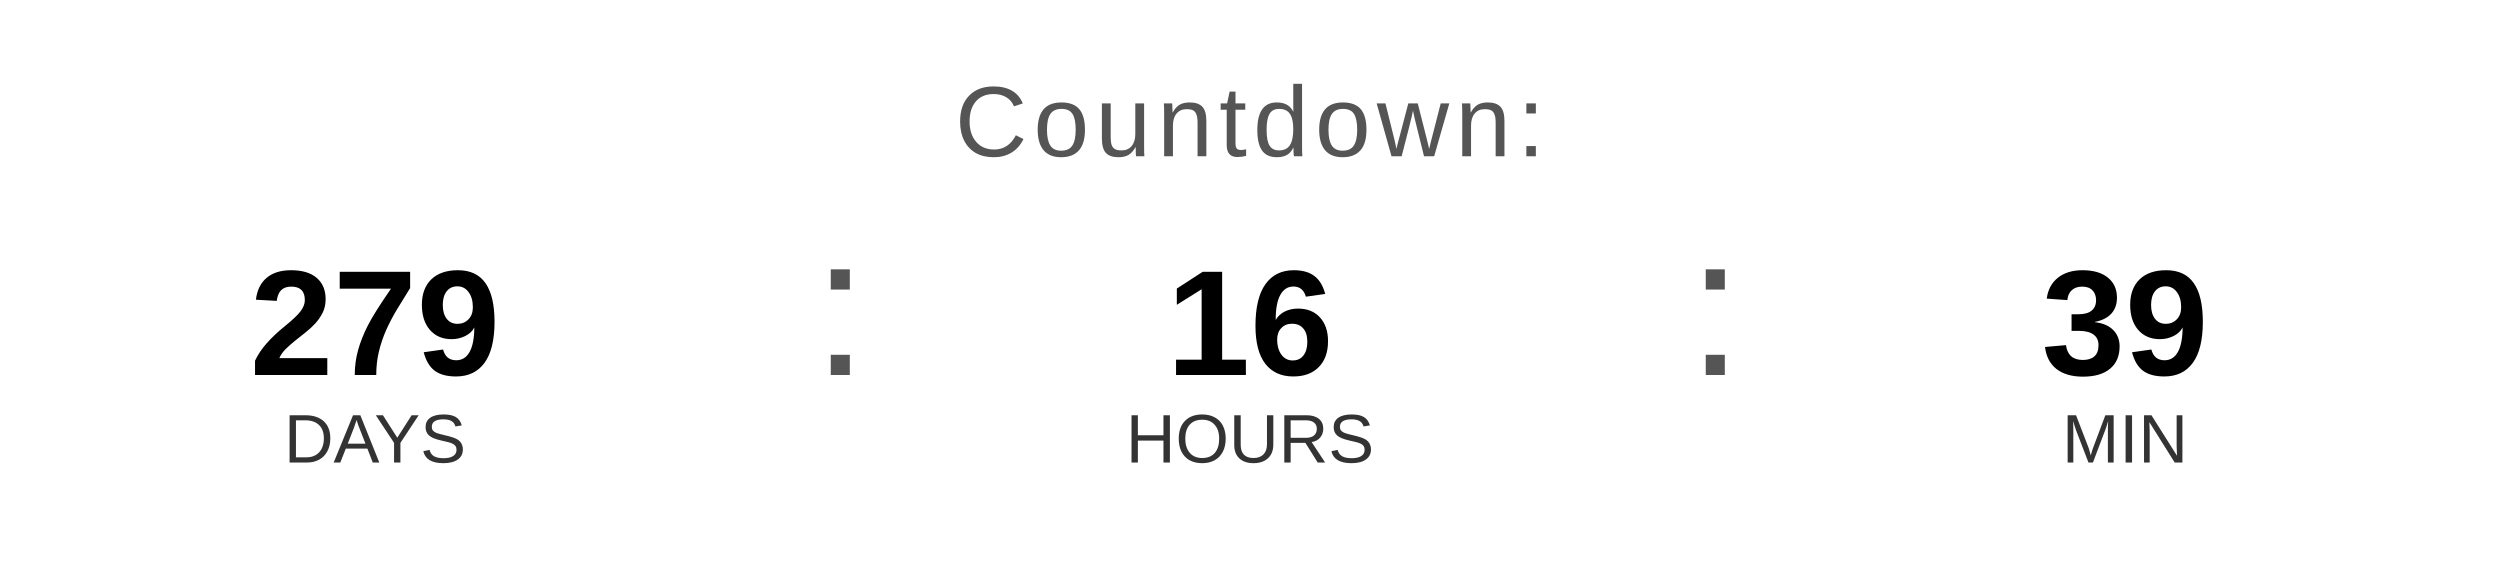
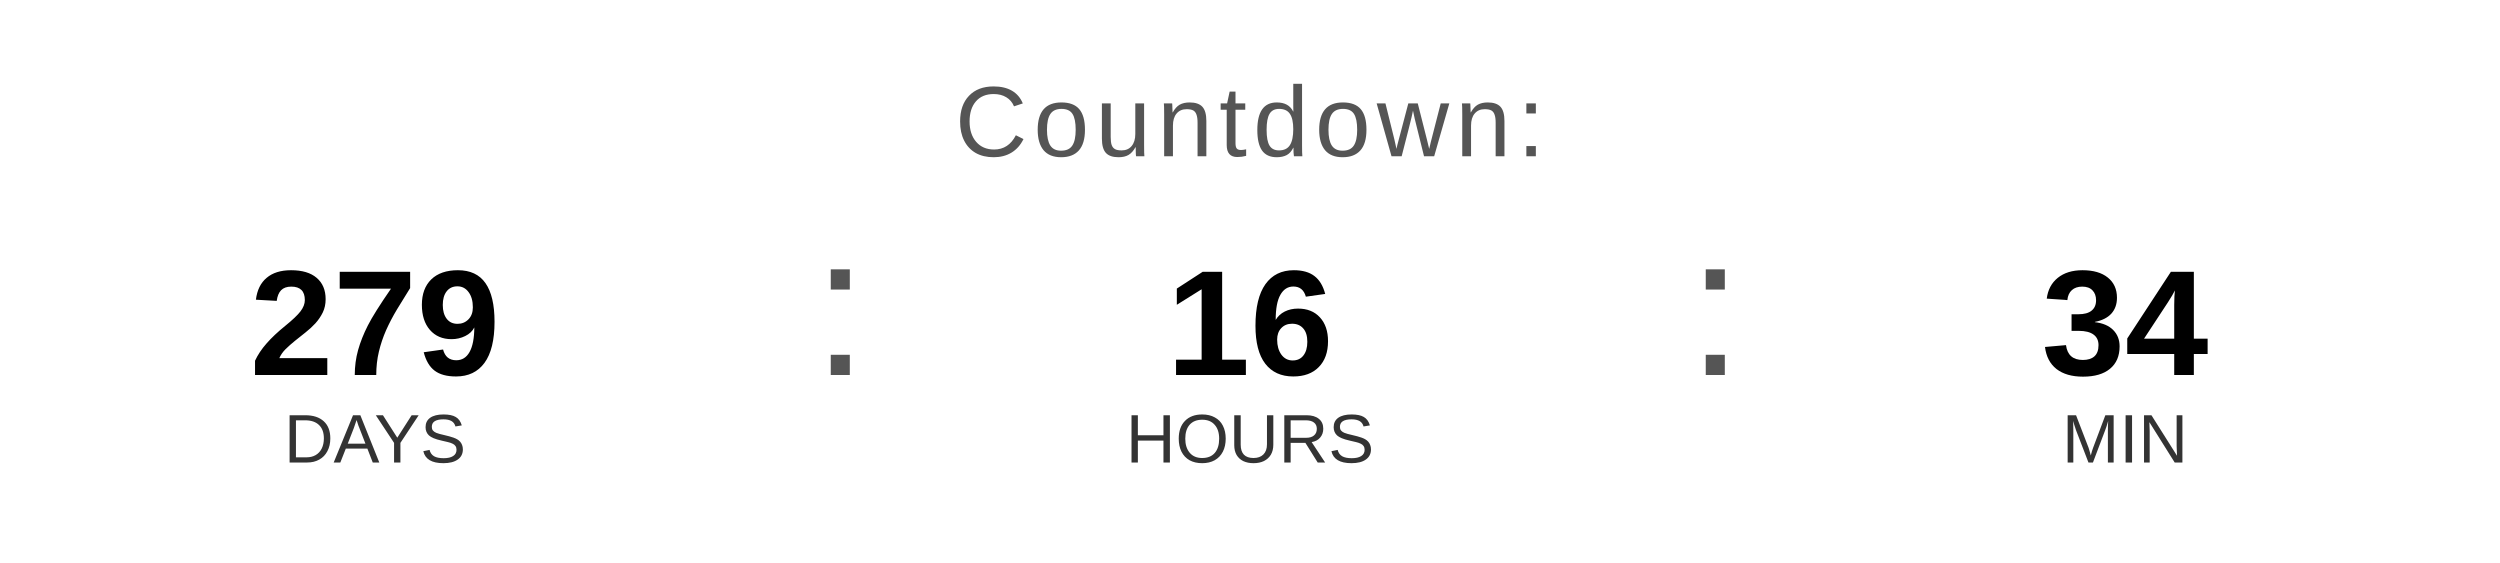
<svg xmlns="http://www.w3.org/2000/svg" width="400" height="90" viewBox="0 0 400 90">
  <text x="200" y="25" font-family="Arial, Helvetica, sans-serif" font-size="16" fill="#555555" text-anchor="middle" letter-spacing="1">
    Countdown:
  </text>
  <text x="60" y="60" font-family="Arial, Helvetica, sans-serif" font-size="24" font-weight="bold" fill="#000000" text-anchor="middle">279</text>
  <text x="60" y="74" font-family="Arial, Helvetica, sans-serif" font-size="11" fill="#333333" text-anchor="middle">DAYS</text>
  <text x="130" y="60" font-family="Arial, sans-serif" font-size="32" fill="#555555">:</text>
  <text x="200" y="60" font-family="Arial, Helvetica, sans-serif" font-size="24" font-weight="bold" fill="#000000" text-anchor="middle">16</text>
  <text x="200" y="74" font-family="Arial, Helvetica, sans-serif" font-size="11" fill="#333333" text-anchor="middle">HOURS</text>
  <text x="270" y="60" font-family="Arial, sans-serif" font-size="32" fill="#555555">:</text>
-   <text x="340" y="60" font-family="Arial, Helvetica, sans-serif" font-size="24" font-weight="bold" fill="#000000" text-anchor="middle">39</text>
+   <text x="340" y="60" font-family="Arial, Helvetica, sans-serif" font-size="24" font-weight="bold" fill="#000000" text-anchor="middle">34</text>
  <text x="340" y="74" font-family="Arial, Helvetica, sans-serif" font-size="11" fill="#333333" text-anchor="middle">MIN</text>
</svg>
